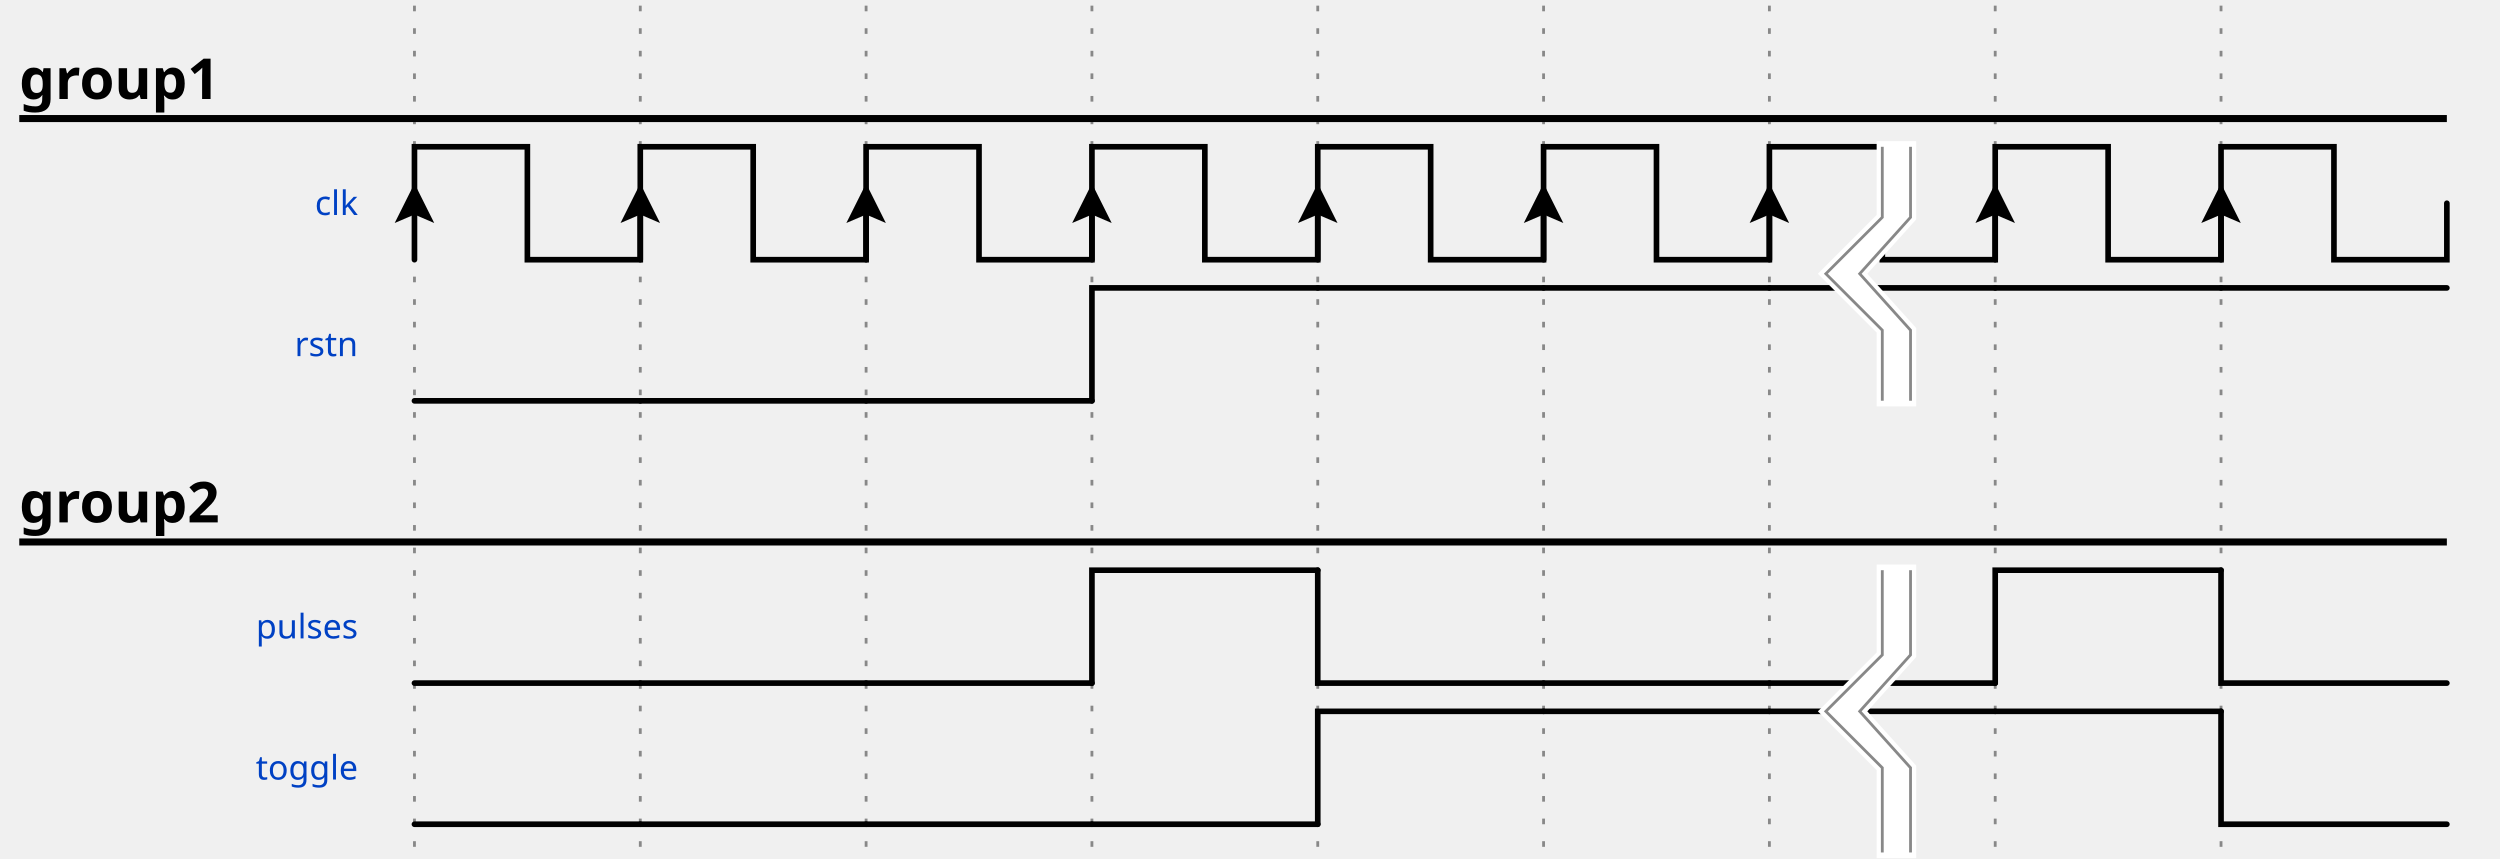
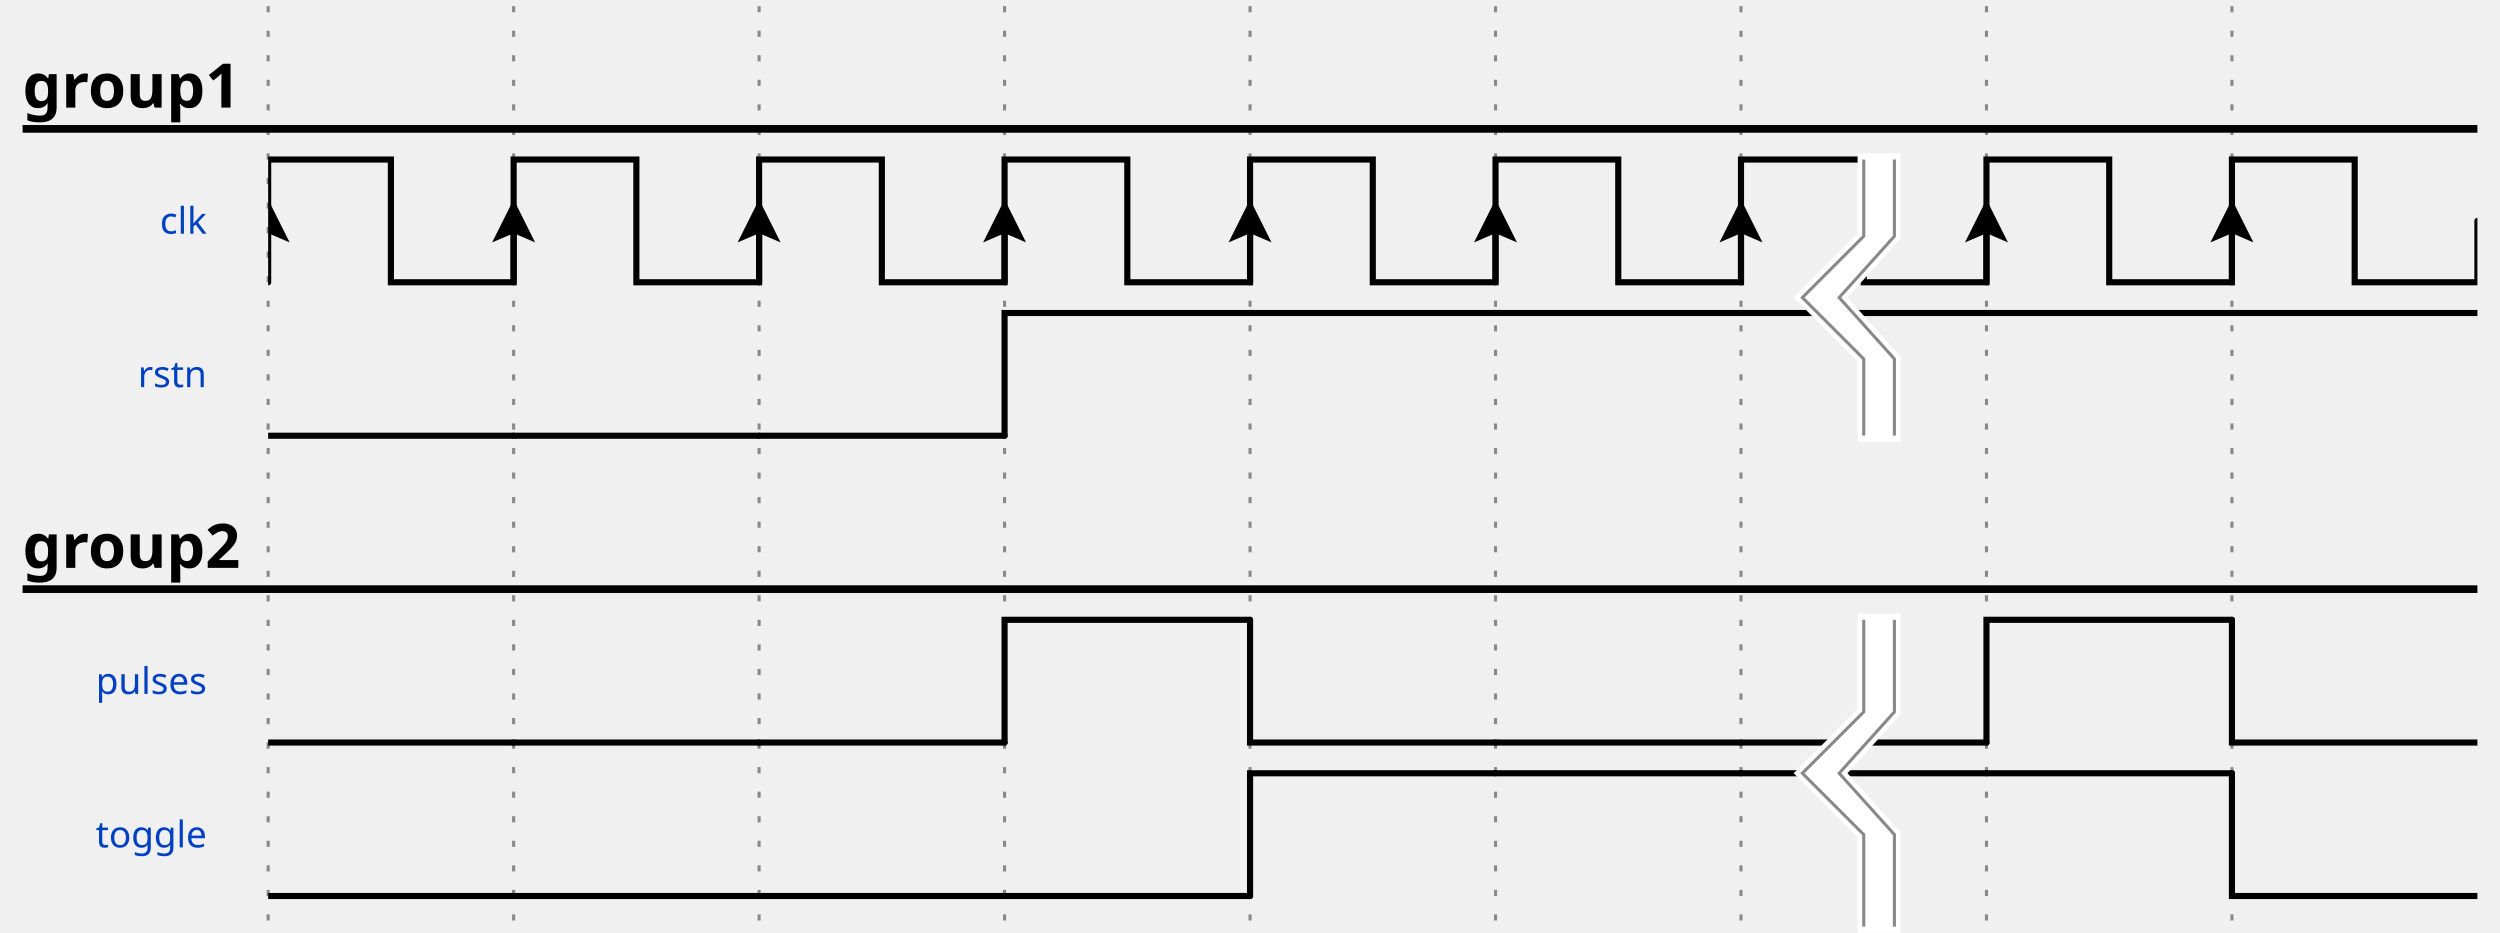
- <svg xmlns="http://www.w3.org/2000/svg" width="437" height="150" viewBox="-1 -1 438 152">
+ <svg xmlns="http://www.w3.org/2000/svg" width="402.016" height="150" viewBox="-1 -1 402.016 152">
  <style>
:root {padding-top: 0.000px;padding-bottom: 0.000px;}
.title {fill: rgba(0, 65, 196, 255);font-weight: 500;font-size: 0.500em;font-family: Fira Mono;text-align: right;text-anchor: end;dominant-baseline: middle;alignment-baseline: central;}
.text {fill: rgba(0, 0, 0, 255);font-size: 0.900em;font-style: normal;font-variant: normal;font-weight: 500;font-stretch: normal;text-align: center;font-family: Fira Mono;}
.attr {fill: rgba(0, 0, 0, 255);font-size: 9.000px;font-style: normal;font-variant: normal;font-weight: 200;font-stretch: normal;text-align: center;font-family: Fira Mono;text-anchor: middle;dominant-baseline: middle;alignment-baseline: central;}
.path {fill: none;stroke: rgba(0, 0, 0, 255);stroke-width: 1;stroke-linecap: round;stroke-linejoin: miter;stroke-miterlimit: 4;stroke-dasharray: none;}
.stripe {fill: none;stroke: rgba(0, 0, 0, 255);stroke-width: 0.5;stroke-linecap: round;stroke-linejoin: miter;stroke-miterlimit: 4;stroke-dasharray: none;}
.data {fill: rgba(0, 0, 0, 255);font-size: 0.400em;font-style: normal;font-variant: normal;font-weight: 500;font-stretch: normal;text-align: center;font-family: Fira Mono;text-anchor: middle;dominant-baseline: middle;alignment-baseline: central;}
.hatch {fill: url(#diagonalHatch);}
.s2-polygon {fill: rgba(0, 0, 0, 0);stroke: none;}
.s3-polygon {fill: rgba(255, 255, 176, 255);stroke: none;}
.s4-polygon {fill: rgba(255, 224, 185, 255);stroke: none;}
.s5-polygon {fill: rgba(185, 224, 255, 255);stroke: none;}
.s6-polygon {fill: rgba(0, 53, 75, 200);stroke: none;}
.s7-polygon {fill: rgba(101, 187, 169, 200);stroke: none;}
.s8-polygon {fill: rgba(221, 65, 54, 200);stroke: none;}
.s9-polygon {fill: rgba(237, 165, 34, 200);stroke: none;}
.tick {stroke: rgba(136, 136, 136, 128);stroke-width: 0.5;stroke-dasharray: 1, 3;}
.big_gap {stroke: rgba(136, 136, 136, 255);stroke-width: 0.5;stroke-dasharray: none;}
.border {stroke-width: 1.25;stroke: rgba(0, 0, 0, 255);}
.hide {fill: rgba(255, 255, 255, 255);stroke: rgba(255, 255, 255, 255);stroke-width: 2;}
.edge {fill: none;stroke: rgba(0, 0, 255, 255);stroke-width: 1;}
- .edge-arrow {fill: rgba(0, 0, 255, 255);stroke: none;overflow: visible;}
- .edge-text {font-family: Fira Mono;font-size: 0.625em;fill: rgba(0, 0, 0, 255);filter: #solid;transform: translate(0, 2.5px);text-anchor: middle;}
+ .edge-arrow {fill: rgba(0, 0, 255, 255);stroke: rgba(0, 0, 255, 255);overflow: visible;}
+ .edge-text {font-family: Fira Mono;font-size: 0.300em;fill: rgba(0, 0, 0, 255);filter: #solid;transform: translate(0, 2.5px);text-anchor: middle;}
.edge-background {fill: rgba(255, 255, 255, 255);stroke: rgba(255, 255, 255, 255);stroke-width: 2;}
.arrow {fill: rgba(0, 0, 0, 255);stroke: none;}
.h1 {fill: rgba(0, 0, 0, 255);font-size: 12.000px;font-weight: bold;font-family: Fira Mono;text-align: left;dominant-baseline: middle;}
.h2 {fill: rgba(0, 0, 0, 255);font-size: 10.000px;font-weight: bold;font-family: Fira Mono;text-align: left;dominant-baseline: middle;}
.h3 {fill: rgba(0, 0, 0, 255);font-size: 8.000px;font-weight: bold;font-family: Fira Mono;text-align: left;dominant-baseline: middle;}
.h4 {fill: rgba(0, 0, 0, 255);font-size: 6.000px;font-weight: bold;font-family: Fira Mono;text-align: left;dominant-baseline: middle;}
.h5 {fill: rgba(0, 0, 0, 255);font-size: 5.000px;font-weight: bold;font-family: Fira Mono;text-align: left;dominant-baseline: middle;}
.h6 {fill: rgba(0, 0, 0, 255);font-size: 4.000px;font-weight: bold;font-family: Fira Mono;text-align: left;dominant-baseline: middle;}
.reg-data {fill: rgba(0, 0, 0, 255);font-size: 0.800em;font-style: normal;font-variant: normal;font-weight: 500;font-stretch: normal;text-align: center;font-family: Fira Mono;text-anchor: middle;dominant-baseline: middle;alignment-baseline: central;}
- .reg-pos {fill: rgba(0, 0, 0, 255);font-size: 0.600em;font-style: normal;font-variant: normal;font-weight: 500;font-stretch: normal;text-align: center;font-family: Fira Mono;text-anchor: middle;dominant-baseline: middle;alignment-baseline: central;}</style>
+ .reg-pos {fill: rgba(0, 0, 0, 255);font-size: 0.600em;font-style: normal;font-variant: normal;font-weight: 500;font-stretch: normal;text-align: center;font-family: Fira Mono;text-anchor: middle;dominant-baseline: middle;alignment-baseline: central;}
+ .wave {mask: url(#wavezone);}
+ </style>
  <defs>
    <pattern id="diagonalHatch" width="5" height="5" patternTransform="rotate(45 0 0)" patternUnits="userSpaceOnUse">
      <line x1="0" y1="0" x2="0" y2="5" style="stroke:black; stroke-width:1" />
    </pattern>
    <marker id="arrow" viewBox="0 0 10 10" refX="10" refY="5" markerWidth="7" markerHeight="7" markerUnits="userSpaceOnUse" orient="auto-start-reverse" style="fill:#00F;">
      <path d="M 0 0 L 10 5 L 0 10 z" />
    </marker>
    <filter x="0" y="0" width="1" height="1" id="solid">
      <feFlood flood-color="white" />
      <feComposite in="SourceGraphic" />
    </filter>
+     <mask id="wavezone">
+       <rect x="-40" y="-8" width="40" height="170" fill="black" />
+       <rect x="0" y="-8" width="360" height="170" fill="white" />
+     </mask>
  </defs>
  <g id="a">
-     <g id="ticks_3" transform="translate(70, 0)">
+     <g id="ticks_3" transform="translate(40.016, 0)">
      <path d="M0,0 L0,150" class="tick" style="fill: none;" />
      <path d="M40,0 L40,150" class="tick" style="fill: none;" />
      <path d="M80,0 L80,150" class="tick" style="fill: none;" />
      <path d="M120,0 L120,150" class="tick" style="fill: none;" />
      <path d="M160,0 L160,150" class="tick" style="fill: none;" />
      <path d="M200,0 L200,150" class="tick" style="fill: none;" />
      <path d="M240,0 L240,150" class="tick" style="fill: none;" />
      <path d="M280,0 L280,150" class="tick" style="fill: none;" />
      <path d="M320,0 L320,150" class="tick" style="fill: none;" />
    </g>
    <g id="group1">
      <text x="0" y="13" class="h2" style="stroke: none;">group1</text>
-       <path d="M0,20 L430,20" class="border ctx-y" style="fill: none;" />
-       <g id="clk" transform="translate(70, 25)">
+       <path d="M0,20 L400.016,20" class="border ctx-y" style="fill: none;" />
+       <g id="clk" transform="translate(40.016, 25)">
        <text x="-10" y="10" class="title" style="stroke: none;">clk</text>
-         <g data-symbol="P" transform="translate(0, 0)" class="">
-           <path d="M0,20 L0,0 L20,0 L20,20 L40,20 L40,10" class="path" style="fill: none;" />
-           <path d="M-3.5 -3.5 L0 3.5 L3.5 -3.5 L0 -2 L-3.5 -3.5" transform="translate(0, 10) rotate(-180, 0, 0)" class="arrow" style="" />
-         </g>
-         <g data-symbol="P" transform="translate(40, 0)" class="">
-           <path d="M0,20 L0,0 L20,0 L20,20 L40,20 L40,10" class="path" style="fill: none;" />
-           <path d="M-3.5 -3.5 L0 3.5 L3.5 -3.5 L0 -2 L-3.5 -3.5" transform="translate(0, 10) rotate(-180, 0, 0)" class="arrow" style="" />
-         </g>
-         <g data-symbol="P" transform="translate(80, 0)" class="">
-           <path d="M0,20 L0,0 L20,0 L20,20 L40,20 L40,10" class="path" style="fill: none;" />
-           <path d="M-3.5 -3.5 L0 3.5 L3.5 -3.5 L0 -2 L-3.5 -3.5" transform="translate(0, 10) rotate(-180, 0, 0)" class="arrow" style="" />
-         </g>
-         <g data-symbol="P" transform="translate(120, 0)" class="">
-           <path d="M0,20 L0,0 L20,0 L20,20 L40,20 L40,10" class="path" style="fill: none;" />
-           <path d="M-3.5 -3.5 L0 3.5 L3.5 -3.5 L0 -2 L-3.5 -3.5" transform="translate(0, 10) rotate(-180, 0, 0)" class="arrow" style="" />
-         </g>
-         <g data-symbol="P" transform="translate(160, 0)" class="">
-           <path d="M0,20 L0,0 L20,0 L20,20 L40,20 L40,10" class="path" style="fill: none;" />
-           <path d="M-3.5 -3.5 L0 3.5 L3.5 -3.5 L0 -2 L-3.5 -3.5" transform="translate(0, 10) rotate(-180, 0, 0)" class="arrow" style="" />
-         </g>
-         <g data-symbol="P" transform="translate(200, 0)" class="">
-           <path d="M0,20 L0,0 L20,0 L20,20 L40,20 L40,10" class="path" style="fill: none;" />
-           <path d="M-3.5 -3.5 L0 3.5 L3.5 -3.5 L0 -2 L-3.5 -3.5" transform="translate(0, 10) rotate(-180, 0, 0)" class="arrow" style="" />
-         </g>
-         <g data-symbol="P" transform="translate(240, 0)" class="">
-           <path d="M0,20 L0,0 L20,0 L20,20 L40,20 L40,10" class="path" style="fill: none;" />
-           <path d="M-3.5 -3.5 L0 3.5 L3.5 -3.5 L0 -2 L-3.5 -3.5" transform="translate(0, 10) rotate(-180, 0, 0)" class="arrow" style="" />
-         </g>
-         <g data-symbol="P" transform="translate(280, 0)" class="">
-           <path d="M0,20 L0,0 L20,0 L20,20 L40,20 L40,10" class="path" style="fill: none;" />
-           <path d="M-3.5 -3.5 L0 3.5 L3.5 -3.5 L0 -2 L-3.5 -3.5" transform="translate(0, 10) rotate(-180, 0, 0)" class="arrow" style="" />
-         </g>
-         <g data-symbol="P" transform="translate(320, 0)" class="">
-           <path d="M0,20 L0,0 L20,0 L20,20 L40,20 L40,10" class="path" style="fill: none;" />
-           <path d="M-3.5 -3.5 L0 3.5 L3.5 -3.5 L0 -2 L-3.5 -3.5" transform="translate(0, 10) rotate(-180, 0, 0)" class="arrow" style="" />
-         </g>
-       </g>
-       <g id="rstn" transform="translate(70, 50)">
+         <g id="clk_wave" class="wave">
+           <g data-symbol="P" transform="translate(0, 0)" class="">
+             <path d="M0,20 L0,0 L20,0 L20,20 L40,20 L40,10" class="path" style="fill: none;" />
+             <path d="M-3.5 -3.5 L0 3.5 L3.5 -3.5 L0 -2 L-3.5 -3.5" transform="translate(0, 10) rotate(-180, 0, 0)" class="arrow" style="" />
+           </g>
+           <g data-symbol="P" transform="translate(40, 0)" class="">
+             <path d="M0,20 L0,0 L20,0 L20,20 L40,20 L40,10" class="path" style="fill: none;" />
+             <path d="M-3.5 -3.5 L0 3.5 L3.5 -3.5 L0 -2 L-3.5 -3.5" transform="translate(0, 10) rotate(-180, 0, 0)" class="arrow" style="" />
+           </g>
+           <g data-symbol="P" transform="translate(80, 0)" class="">
+             <path d="M0,20 L0,0 L20,0 L20,20 L40,20 L40,10" class="path" style="fill: none;" />
+             <path d="M-3.5 -3.5 L0 3.5 L3.5 -3.5 L0 -2 L-3.5 -3.5" transform="translate(0, 10) rotate(-180, 0, 0)" class="arrow" style="" />
+           </g>
+           <g data-symbol="P" transform="translate(120, 0)" class="">
+             <path d="M0,20 L0,0 L20,0 L20,20 L40,20 L40,10" class="path" style="fill: none;" />
+             <path d="M-3.5 -3.5 L0 3.5 L3.5 -3.5 L0 -2 L-3.5 -3.5" transform="translate(0, 10) rotate(-180, 0, 0)" class="arrow" style="" />
+           </g>
+           <g data-symbol="P" transform="translate(160, 0)" class="">
+             <path d="M0,20 L0,0 L20,0 L20,20 L40,20 L40,10" class="path" style="fill: none;" />
+             <path d="M-3.5 -3.5 L0 3.5 L3.5 -3.5 L0 -2 L-3.5 -3.5" transform="translate(0, 10) rotate(-180, 0, 0)" class="arrow" style="" />
+           </g>
+           <g data-symbol="P" transform="translate(200, 0)" class="">
+             <path d="M0,20 L0,0 L20,0 L20,20 L40,20 L40,10" class="path" style="fill: none;" />
+             <path d="M-3.5 -3.5 L0 3.5 L3.5 -3.5 L0 -2 L-3.5 -3.5" transform="translate(0, 10) rotate(-180, 0, 0)" class="arrow" style="" />
+           </g>
+           <g data-symbol="P" transform="translate(240, 0)" class="">
+             <path d="M0,20 L0,0 L20,0 L20,20 L40,20 L40,10" class="path" style="fill: none;" />
+             <path d="M-3.5 -3.5 L0 3.5 L3.5 -3.5 L0 -2 L-3.5 -3.5" transform="translate(0, 10) rotate(-180, 0, 0)" class="arrow" style="" />
+           </g>
+           <g data-symbol="P" transform="translate(280, 0)" class="">
+             <path d="M0,20 L0,0 L20,0 L20,20 L40,20 L40,10" class="path" style="fill: none;" />
+             <path d="M-3.5 -3.5 L0 3.5 L3.5 -3.5 L0 -2 L-3.5 -3.5" transform="translate(0, 10) rotate(-180, 0, 0)" class="arrow" style="" />
+           </g>
+           <g data-symbol="P" transform="translate(320, 0)" class="">
+             <path d="M0,20 L0,0 L20,0 L20,20 L40,20 L40,10" class="path" style="fill: none;" />
+             <path d="M-3.5 -3.5 L0 3.5 L3.5 -3.5 L0 -2 L-3.5 -3.5" transform="translate(0, 10) rotate(-180, 0, 0)" class="arrow" style="" />
+           </g>
+         </g>
+       </g>
+       <g id="rstn" transform="translate(40.016, 50)">
        <text x="-10" y="10" class="title" style="stroke: none;">rstn</text>
-         <g data-symbol="l" transform="translate(0, 0)" class="">
-           <path d="M0,20 L0,20 L40,20" class="path" style="fill: none;" />
-         </g>
-         <g data-symbol="l" transform="translate(40, 0)" class="">
-           <path d="M0,20 L0,20 L40,20" class="path" style="fill: none;" />
-         </g>
-         <g data-symbol="l" transform="translate(80, 0)" class="">
-           <path d="M0,20 L0,20 L40,20" class="path" style="fill: none;" />
-         </g>
-         <g data-symbol="h" transform="translate(120, 0)" class="">
-           <path d="M0,20 L0,0 L40,0" class="path" style="fill: none;" />
-         </g>
-         <g data-symbol="h" transform="translate(160, 0)" class="">
-           <path d="M0,0 L0,0 L40,0" class="path" style="fill: none;" />
-         </g>
-         <g data-symbol="h" transform="translate(200, 0)" class="">
-           <path d="M0,0 L0,0 L40,0" class="path" style="fill: none;" />
-         </g>
-         <g data-symbol="h" transform="translate(240, 0)" class="">
-           <path d="M0,0 L0,0 L40,0" class="path" style="fill: none;" />
-         </g>
-         <g data-symbol="h" transform="translate(280, 0)" class="">
-           <path d="M0,0 L0,0 L40,0" class="path" style="fill: none;" />
-         </g>
-         <g data-symbol="h" transform="translate(320, 0)" class="">
-           <path d="M0,0 L0,0 L40,0" class="path" style="fill: none;" />
+         <g id="rstn_wave" class="wave">
+           <g data-symbol="l" transform="translate(0, 0)" class="">
+             <path d="M0,20 L0,20 L40,20" class="path" style="fill: none;" />
+           </g>
+           <g data-symbol="l" transform="translate(40, 0)" class="">
+             <path d="M0,20 L0,20 L40,20" class="path" style="fill: none;" />
+           </g>
+           <g data-symbol="l" transform="translate(80, 0)" class="">
+             <path d="M0,20 L0,20 L40,20" class="path" style="fill: none;" />
+           </g>
+           <g data-symbol="h" transform="translate(120, 0)" class="">
+             <path d="M0,20 L0,0 L40,0" class="path" style="fill: none;" />
+           </g>
+           <g data-symbol="h" transform="translate(160, 0)" class="">
+             <path d="M0,0 L0,0 L40,0" class="path" style="fill: none;" />
+           </g>
+           <g data-symbol="h" transform="translate(200, 0)" class="">
+             <path d="M0,0 L0,0 L40,0" class="path" style="fill: none;" />
+           </g>
+           <g data-symbol="h" transform="translate(240, 0)" class="">
+             <path d="M0,0 L0,0 L40,0" class="path" style="fill: none;" />
+           </g>
+           <g data-symbol="h" transform="translate(280, 0)" class="">
+             <path d="M0,0 L0,0 L40,0" class="path" style="fill: none;" />
+           </g>
+           <g data-symbol="h" transform="translate(320, 0)" class="">
+             <path d="M0,0 L0,0 L40,0" class="path" style="fill: none;" />
+           </g>
        </g>
      </g>
    </g>
    <g id="group2">
      <text x="0" y="88" class="h2" style="stroke: none;">group2</text>
-       <path d="M0,95 L430,95" class="border ctx-y" style="fill: none;" />
-       <g id="pulses" transform="translate(70, 100)">
+       <path d="M0,95 L400.016,95" class="border ctx-y" style="fill: none;" />
+       <g id="pulses" transform="translate(40.016, 100)">
        <text x="-10" y="10" class="title" style="stroke: none;">pulses</text>
-         <g data-symbol="l" transform="translate(0, 0)" class="">
-           <path d="M0,20 L0,20 L40,20" class="path" style="fill: none;" />
-         </g>
-         <g data-symbol="l" transform="translate(40, 0)" class="">
-           <path d="M0,20 L0,20 L40,20" class="path" style="fill: none;" />
-         </g>
-         <g data-symbol="l" transform="translate(80, 0)" class="">
-           <path d="M0,20 L0,20 L40,20" class="path" style="fill: none;" />
-         </g>
-         <g data-symbol="h" transform="translate(120, 0)" class="">
-           <path d="M0,20 L0,0 L40,0" class="path" style="fill: none;" />
-         </g>
-         <g data-symbol="l" transform="translate(160, 0)" class="">
-           <path d="M0,0 L0,20 L40,20" class="path" style="fill: none;" />
-         </g>
-         <g data-symbol="l" transform="translate(200, 0)" class="">
-           <path d="M0,20 L0,20 L40,20" class="path" style="fill: none;" />
-         </g>
-         <g data-symbol="l" transform="translate(240, 0)" class="">
-           <path d="M0,20 L0,20 L40,20" class="path" style="fill: none;" />
-         </g>
-         <g data-symbol="h" transform="translate(280, 0)" class="">
-           <path d="M0,20 L0,0 L40,0" class="path" style="fill: none;" />
-         </g>
-         <g data-symbol="l" transform="translate(320, 0)" class="">
-           <path d="M0,0 L0,20 L40,20" class="path" style="fill: none;" />
-         </g>
-       </g>
-       <g id="toggle" transform="translate(70, 125)">
+         <g id="pulses_wave" class="wave">
+           <g data-symbol="l" transform="translate(0, 0)" class="">
+             <path d="M0,20 L0,20 L40,20" class="path" style="fill: none;" />
+           </g>
+           <g data-symbol="l" transform="translate(40, 0)" class="">
+             <path d="M0,20 L0,20 L40,20" class="path" style="fill: none;" />
+           </g>
+           <g data-symbol="l" transform="translate(80, 0)" class="">
+             <path d="M0,20 L0,20 L40,20" class="path" style="fill: none;" />
+           </g>
+           <g data-symbol="h" transform="translate(120, 0)" class="">
+             <path d="M0,20 L0,0 L40,0" class="path" style="fill: none;" />
+           </g>
+           <g data-symbol="l" transform="translate(160, 0)" class="">
+             <path d="M0,0 L0,20 L40,20" class="path" style="fill: none;" />
+           </g>
+           <g data-symbol="l" transform="translate(200, 0)" class="">
+             <path d="M0,20 L0,20 L40,20" class="path" style="fill: none;" />
+           </g>
+           <g data-symbol="l" transform="translate(240, 0)" class="">
+             <path d="M0,20 L0,20 L40,20" class="path" style="fill: none;" />
+           </g>
+           <g data-symbol="h" transform="translate(280, 0)" class="">
+             <path d="M0,20 L0,0 L40,0" class="path" style="fill: none;" />
+           </g>
+           <g data-symbol="l" transform="translate(320, 0)" class="">
+             <path d="M0,0 L0,20 L40,20" class="path" style="fill: none;" />
+           </g>
+         </g>
+       </g>
+       <g id="toggle" transform="translate(40.016, 125)">
        <text x="-10" y="10" class="title" style="stroke: none;">toggle</text>
-         <g data-symbol="l" transform="translate(0, 0)" class="">
-           <path d="M0,20 L0,20 L40,20" class="path" style="fill: none;" />
-         </g>
-         <g data-symbol="l" transform="translate(40, 0)" class="">
-           <path d="M0,20 L0,20 L40,20" class="path" style="fill: none;" />
-         </g>
-         <g data-symbol="l" transform="translate(80, 0)" class="">
-           <path d="M0,20 L0,20 L40,20" class="path" style="fill: none;" />
-         </g>
-         <g data-symbol="l" transform="translate(120, 0)" class="">
-           <path d="M0,20 L0,20 L40,20" class="path" style="fill: none;" />
-         </g>
-         <g data-symbol="h" transform="translate(160, 0)" class="">
-           <path d="M0,20 L0,0 L40,0" class="path" style="fill: none;" />
-         </g>
-         <g data-symbol="h" transform="translate(200, 0)" class="">
-           <path d="M0,0 L0,0 L40,0" class="path" style="fill: none;" />
-         </g>
-         <g data-symbol="h" transform="translate(240, 0)" class="">
-           <path d="M0,0 L0,0 L40,0" class="path" style="fill: none;" />
-         </g>
-         <g data-symbol="h" transform="translate(280, 0)" class="">
-           <path d="M0,0 L0,0 L40,0" class="path" style="fill: none;" />
-         </g>
-         <g data-symbol="l" transform="translate(320, 0)" class="">
-           <path d="M0,0 L0,20 L40,20" class="path" style="fill: none;" />
+         <g id="toggle_wave" class="wave">
+           <g data-symbol="l" transform="translate(0, 0)" class="">
+             <path d="M0,20 L0,20 L40,20" class="path" style="fill: none;" />
+           </g>
+           <g data-symbol="l" transform="translate(40, 0)" class="">
+             <path d="M0,20 L0,20 L40,20" class="path" style="fill: none;" />
+           </g>
+           <g data-symbol="l" transform="translate(80, 0)" class="">
+             <path d="M0,20 L0,20 L40,20" class="path" style="fill: none;" />
+           </g>
+           <g data-symbol="l" transform="translate(120, 0)" class="">
+             <path d="M0,20 L0,20 L40,20" class="path" style="fill: none;" />
+           </g>
+           <g data-symbol="h" transform="translate(160, 0)" class="">
+             <path d="M0,20 L0,0 L40,0" class="path" style="fill: none;" />
+           </g>
+           <g data-symbol="h" transform="translate(200, 0)" class="">
+             <path d="M0,0 L0,0 L40,0" class="path" style="fill: none;" />
+           </g>
+           <g data-symbol="h" transform="translate(240, 0)" class="">
+             <path d="M0,0 L0,0 L40,0" class="path" style="fill: none;" />
+           </g>
+           <g data-symbol="h" transform="translate(280, 0)" class="">
+             <path d="M0,0 L0,0 L40,0" class="path" style="fill: none;" />
+           </g>
+           <g data-symbol="l" transform="translate(320, 0)" class="">
+             <path d="M0,0 L0,20 L40,20" class="path" style="fill: none;" />
+           </g>
        </g>
      </g>
    </g>
  </g>
-   <polygon points="335, 25 335, 37.49 326, 47.49 335, 57.49 335, 69.98 330, 69.98 330, 57.49 320, 47.49 330, 37.49 330, 25 " class="hide" style="" />
-   <path d="M330,25 L330,37.49 L320,47.49 L330,57.49 L330,69.98" class="big_gap" style="fill: none;" />
-   <path d="M335,25 L335,37.49 L326,47.49 L335,57.49 L335,69.98" class="big_gap" style="fill: none;" />
-   <polygon points="335, 100 335, 115 326, 125 335, 135 335, 150 330, 150 330, 135 320, 125 330, 115 330, 100 " class="hide" style="" />
-   <path d="M330,100 L330,115 L320,125 L330,135 L330,150" class="big_gap" style="fill: none;" />
-   <path d="M335,100 L335,115 L326,125 L335,135 L335,150" class="big_gap" style="fill: none;" />
+   <polygon points="305.016, 25 305.016, 37.49 296.016, 47.49 305.016, 57.49 305.016, 69.98 300.016, 69.98 300.016, 57.49 290.016, 47.49 300.016, 37.49 300.016, 25 " class="hide" style="" />
+   <path d="M300.016,25 L300.016,37.49 L290.016,47.49 L300.016,57.49 L300.016,69.98" class="big_gap" style="fill: none;" />
+   <path d="M305.016,25 L305.016,37.49 L296.016,47.49 L305.016,57.49 L305.016,69.98" class="big_gap" style="fill: none;" />
+   <polygon points="305.016, 100 305.016, 115 296.016, 125 305.016, 135 305.016, 150 300.016, 150 300.016, 135 290.016, 125 300.016, 115 300.016, 100 " class="hide" style="" />
+   <path d="M300.016,100 L300.016,115 L290.016,125 L300.016,135 L300.016,150" class="big_gap" style="fill: none;" />
+   <path d="M305.016,100 L305.016,115 L296.016,125 L305.016,135 L305.016,150" class="big_gap" style="fill: none;" />
</svg>
